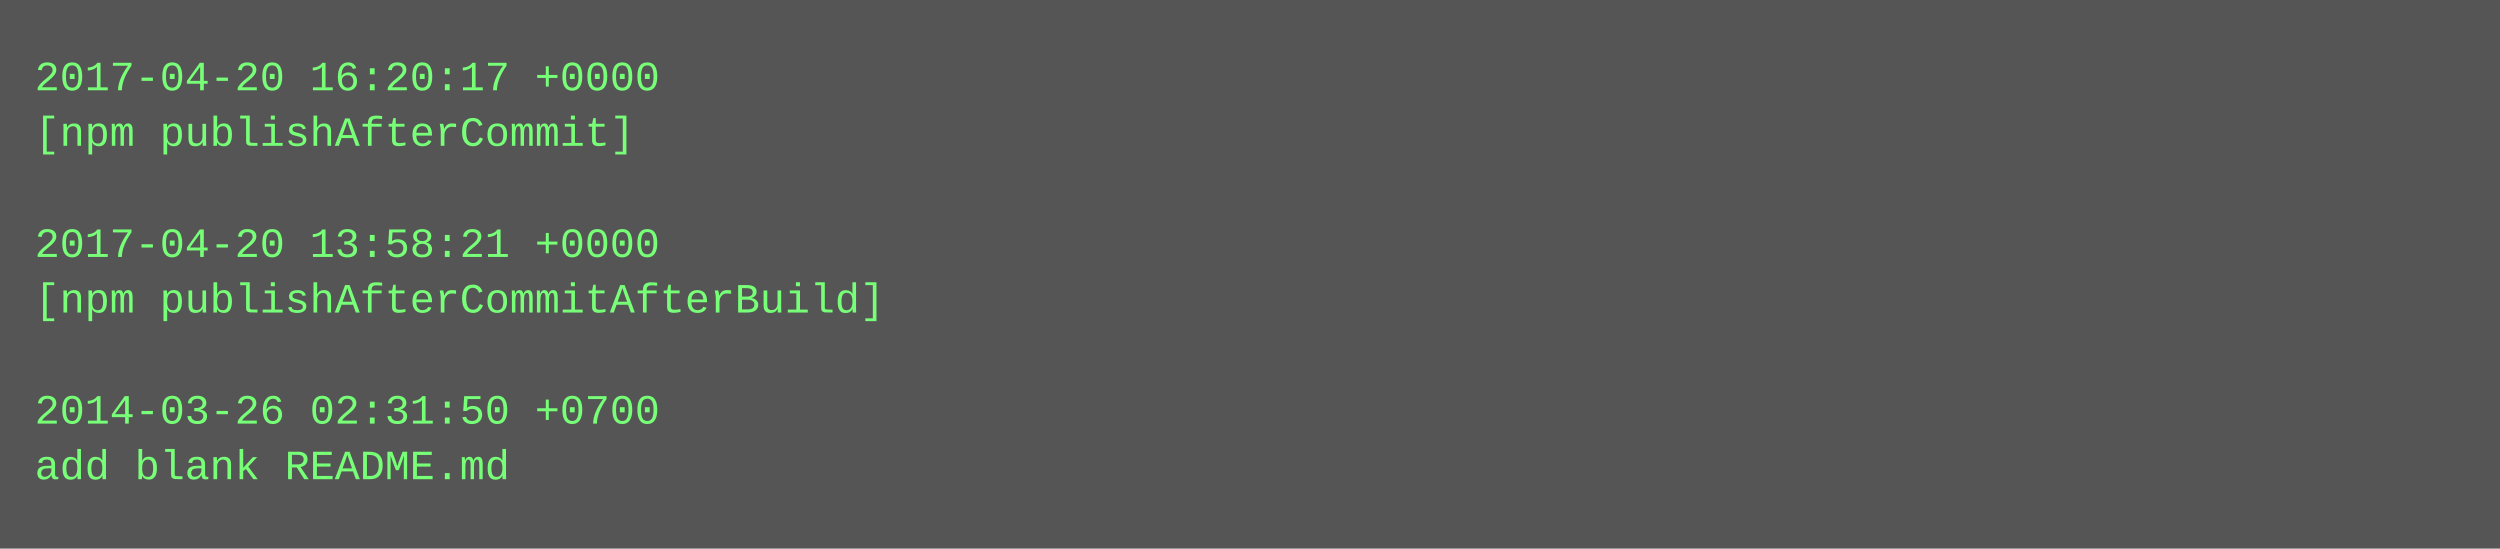
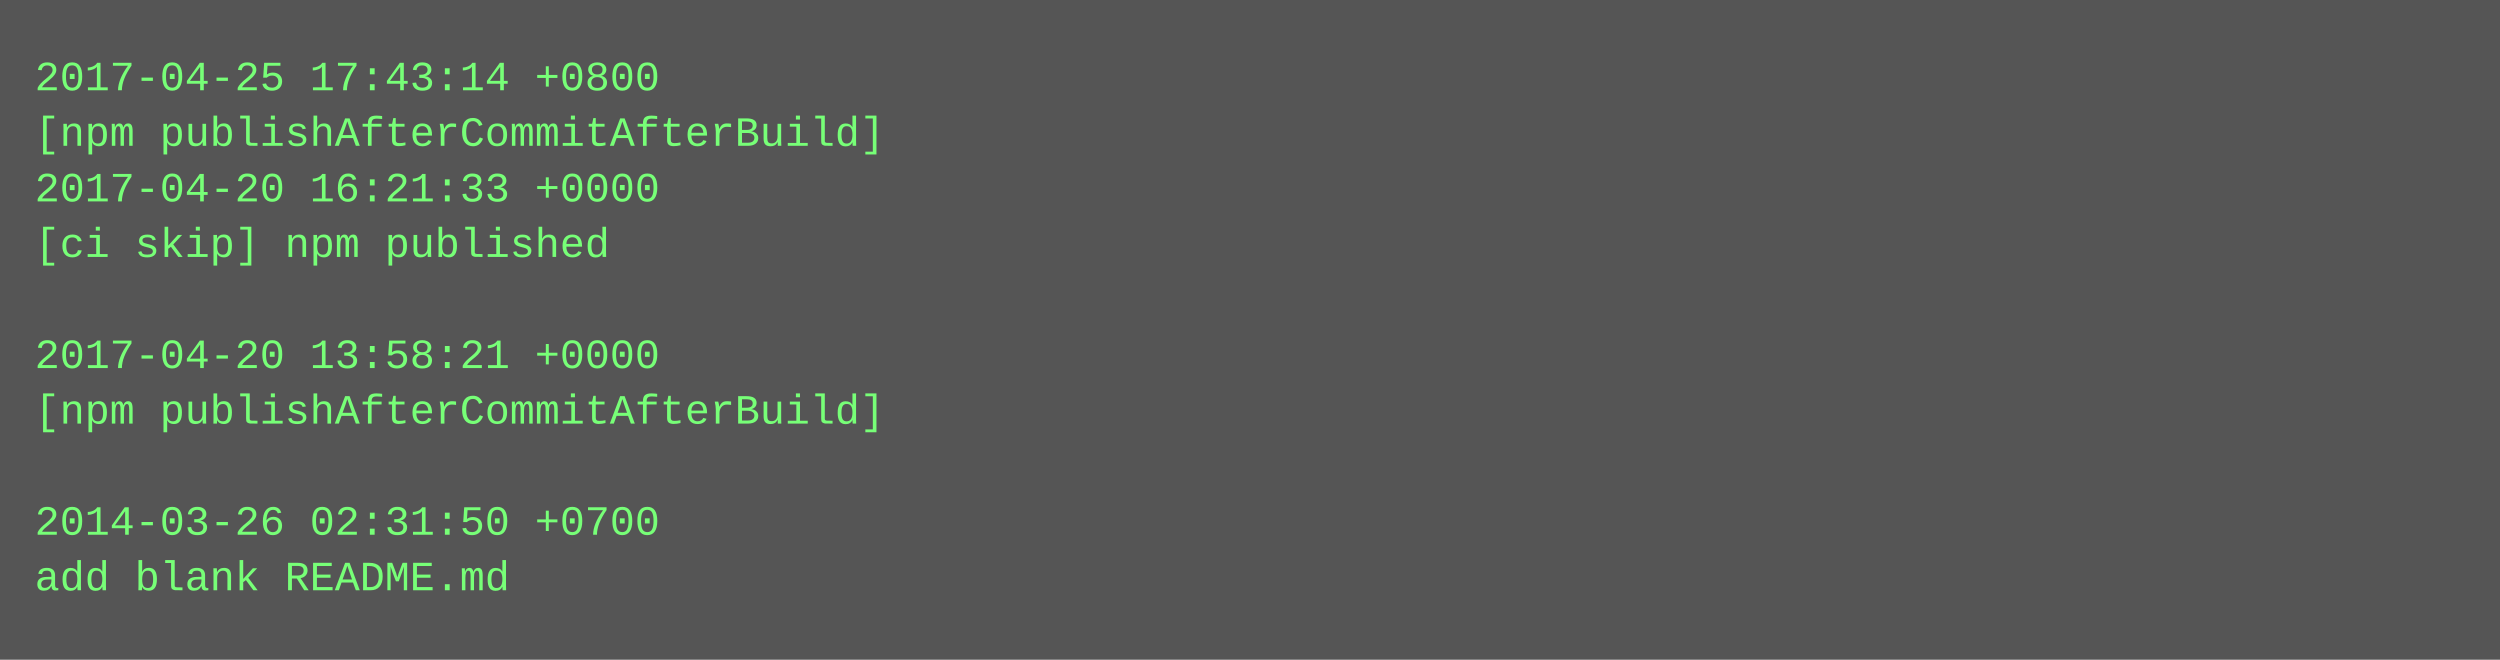
- <svg xmlns="http://www.w3.org/2000/svg" height="158" width="720">
-   <rect height="158" fill="#555" width="720" />
+ <svg xmlns="http://www.w3.org/2000/svg" height="190" width="720">
+   <rect height="190" fill="#555" width="720" />
  <text fill="#7f7" font-family="Courier New" font-size="12" xml:space="preserve">
-     <tspan x="10" y="26">2017-04-20 16:20:17 +0000</tspan>
-     <tspan x="10" y="42">[npm publishAfterCommit]</tspan>
-     <tspan x="10" y="58" />
-     <tspan x="10" y="74">2017-04-20 13:58:21 +0000</tspan>
-     <tspan x="10" y="90">[npm publishAfterCommitAfterBuild]</tspan>
-     <tspan x="10" y="106" />
-     <tspan x="10" y="122">2014-03-26 02:31:50 +0700</tspan>
-     <tspan x="10" y="138">add blank README.md</tspan>
+     <tspan x="10" y="26">2017-04-25 17:43:14 +0800</tspan>
+     <tspan x="10" y="42">[npm publishAfterCommitAfterBuild]</tspan>
+     <tspan x="10" y="58">2017-04-20 16:21:33 +0000</tspan>
+     <tspan x="10" y="74">[ci skip] npm published</tspan>
+     <tspan x="10" y="90" />
+     <tspan x="10" y="106">2017-04-20 13:58:21 +0000</tspan>
+     <tspan x="10" y="122">[npm publishAfterCommitAfterBuild]</tspan>
+     <tspan x="10" y="138" />
+     <tspan x="10" y="154">2014-03-26 02:31:50 +0700</tspan>
+     <tspan x="10" y="170">add blank README.md</tspan>
  </text>
</svg>
